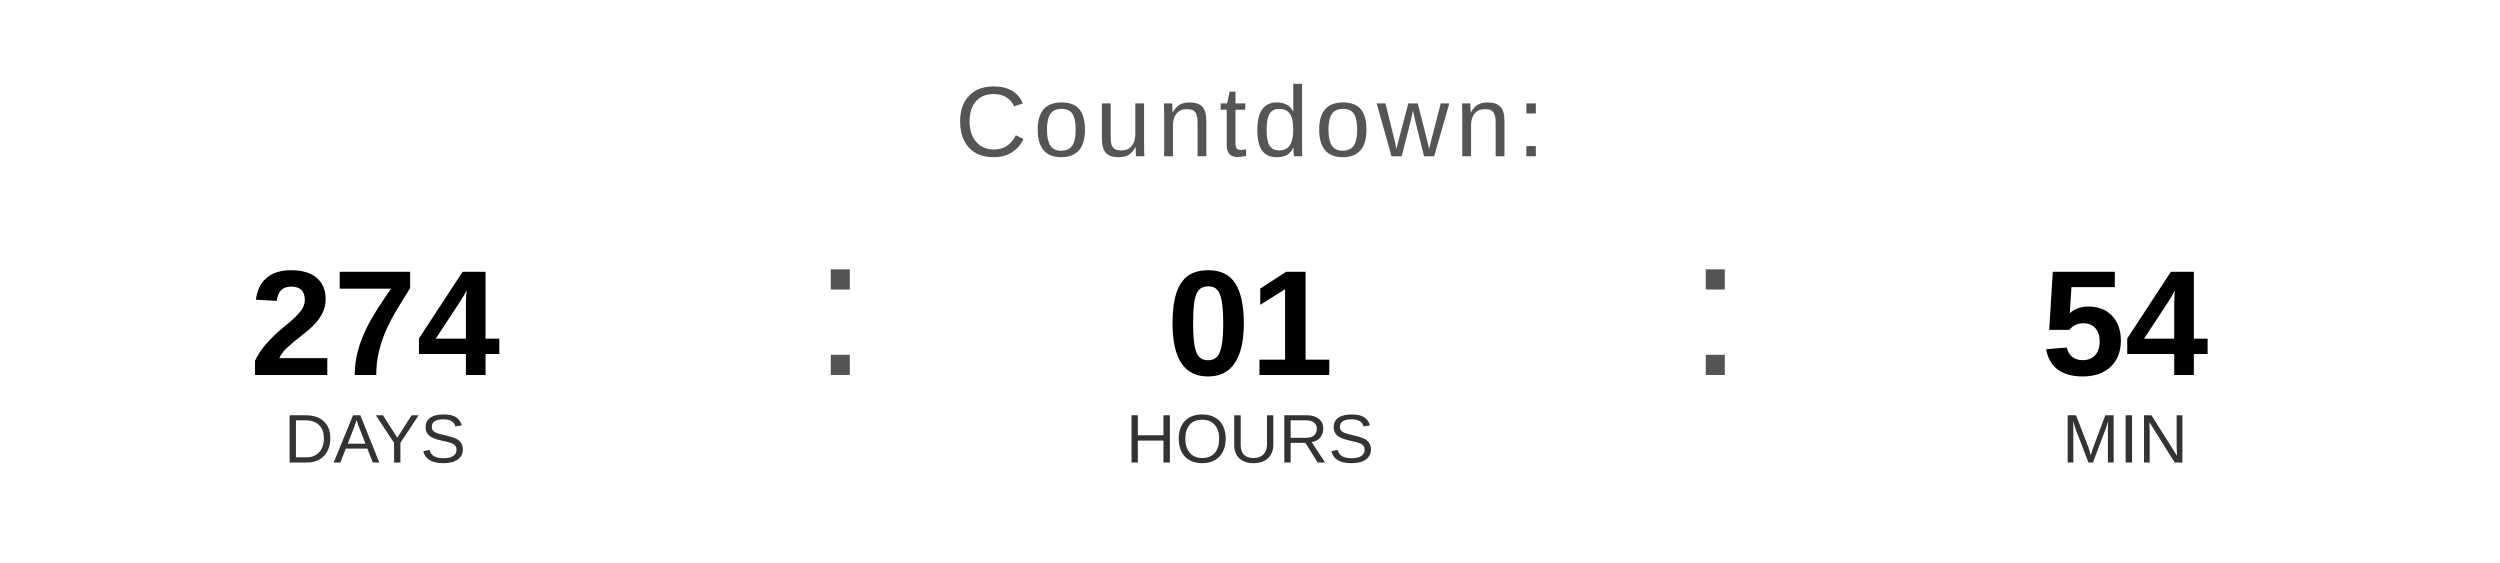
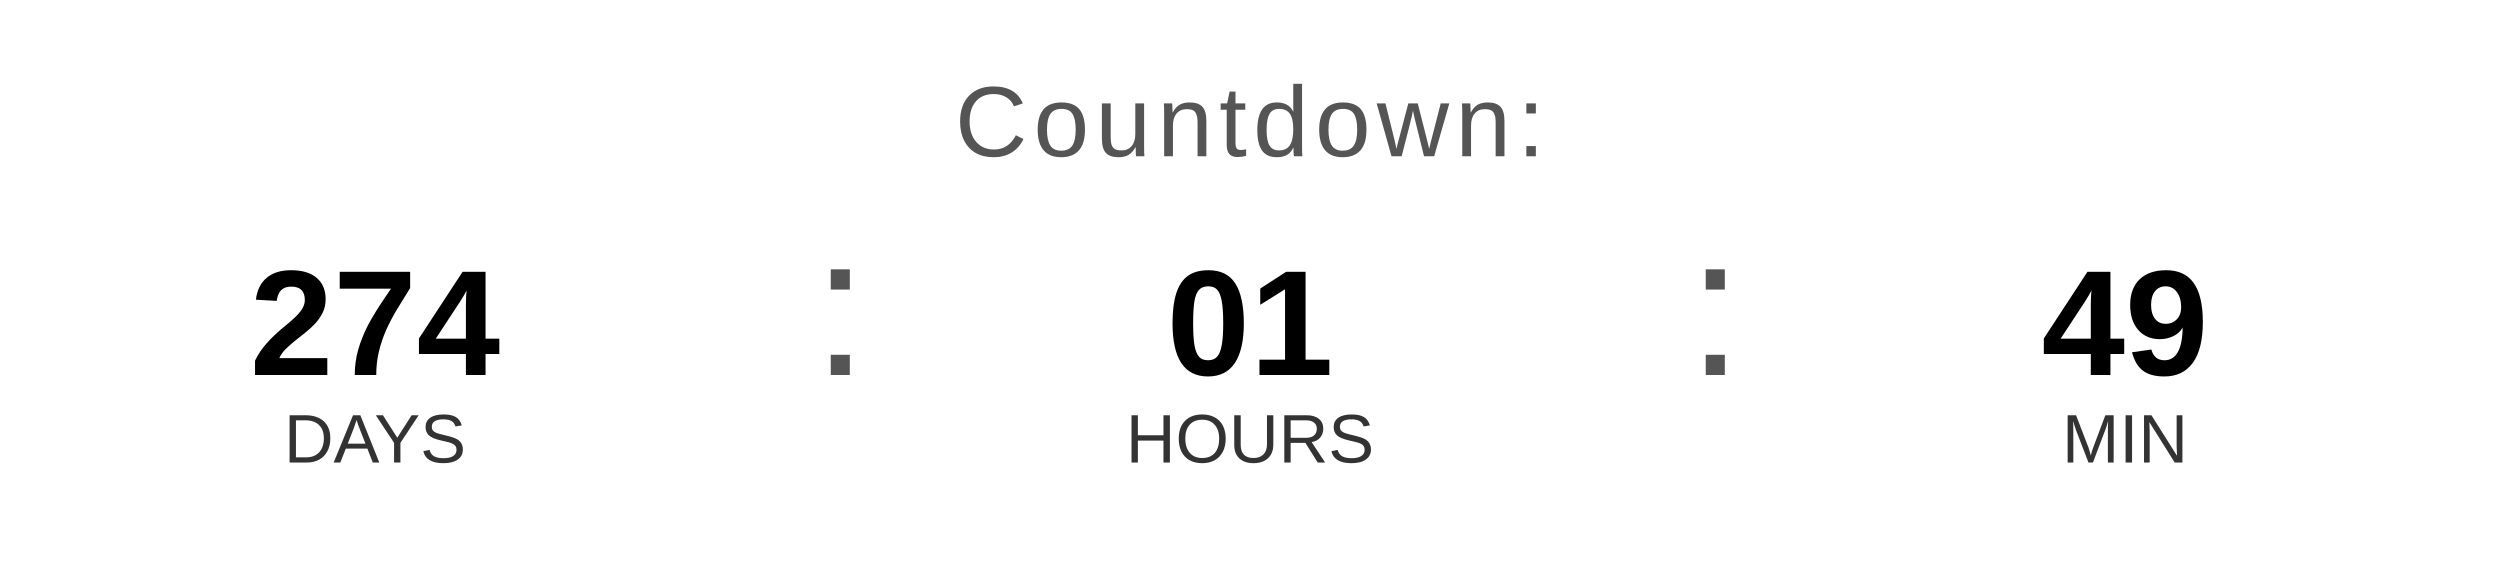
<svg xmlns="http://www.w3.org/2000/svg" width="400" height="90" viewBox="0 0 400 90">
  <text x="200" y="25" font-family="Arial, Helvetica, sans-serif" font-size="16" fill="#555555" text-anchor="middle" letter-spacing="1">
    Countdown:
  </text>
  <text x="60" y="60" font-family="Arial, Helvetica, sans-serif" font-size="24" font-weight="bold" fill="#000000" text-anchor="middle">274</text>
  <text x="60" y="74" font-family="Arial, Helvetica, sans-serif" font-size="11" fill="#333333" text-anchor="middle">DAYS</text>
  <text x="130" y="60" font-family="Arial, sans-serif" font-size="32" fill="#555555">:</text>
  <text x="200" y="60" font-family="Arial, Helvetica, sans-serif" font-size="24" font-weight="bold" fill="#000000" text-anchor="middle">01</text>
  <text x="200" y="74" font-family="Arial, Helvetica, sans-serif" font-size="11" fill="#333333" text-anchor="middle">HOURS</text>
  <text x="270" y="60" font-family="Arial, sans-serif" font-size="32" fill="#555555">:</text>
-   <text x="340" y="60" font-family="Arial, Helvetica, sans-serif" font-size="24" font-weight="bold" fill="#000000" text-anchor="middle">54</text>
+   <text x="340" y="60" font-family="Arial, Helvetica, sans-serif" font-size="24" font-weight="bold" fill="#000000" text-anchor="middle">49</text>
  <text x="340" y="74" font-family="Arial, Helvetica, sans-serif" font-size="11" fill="#333333" text-anchor="middle">MIN</text>
</svg>
